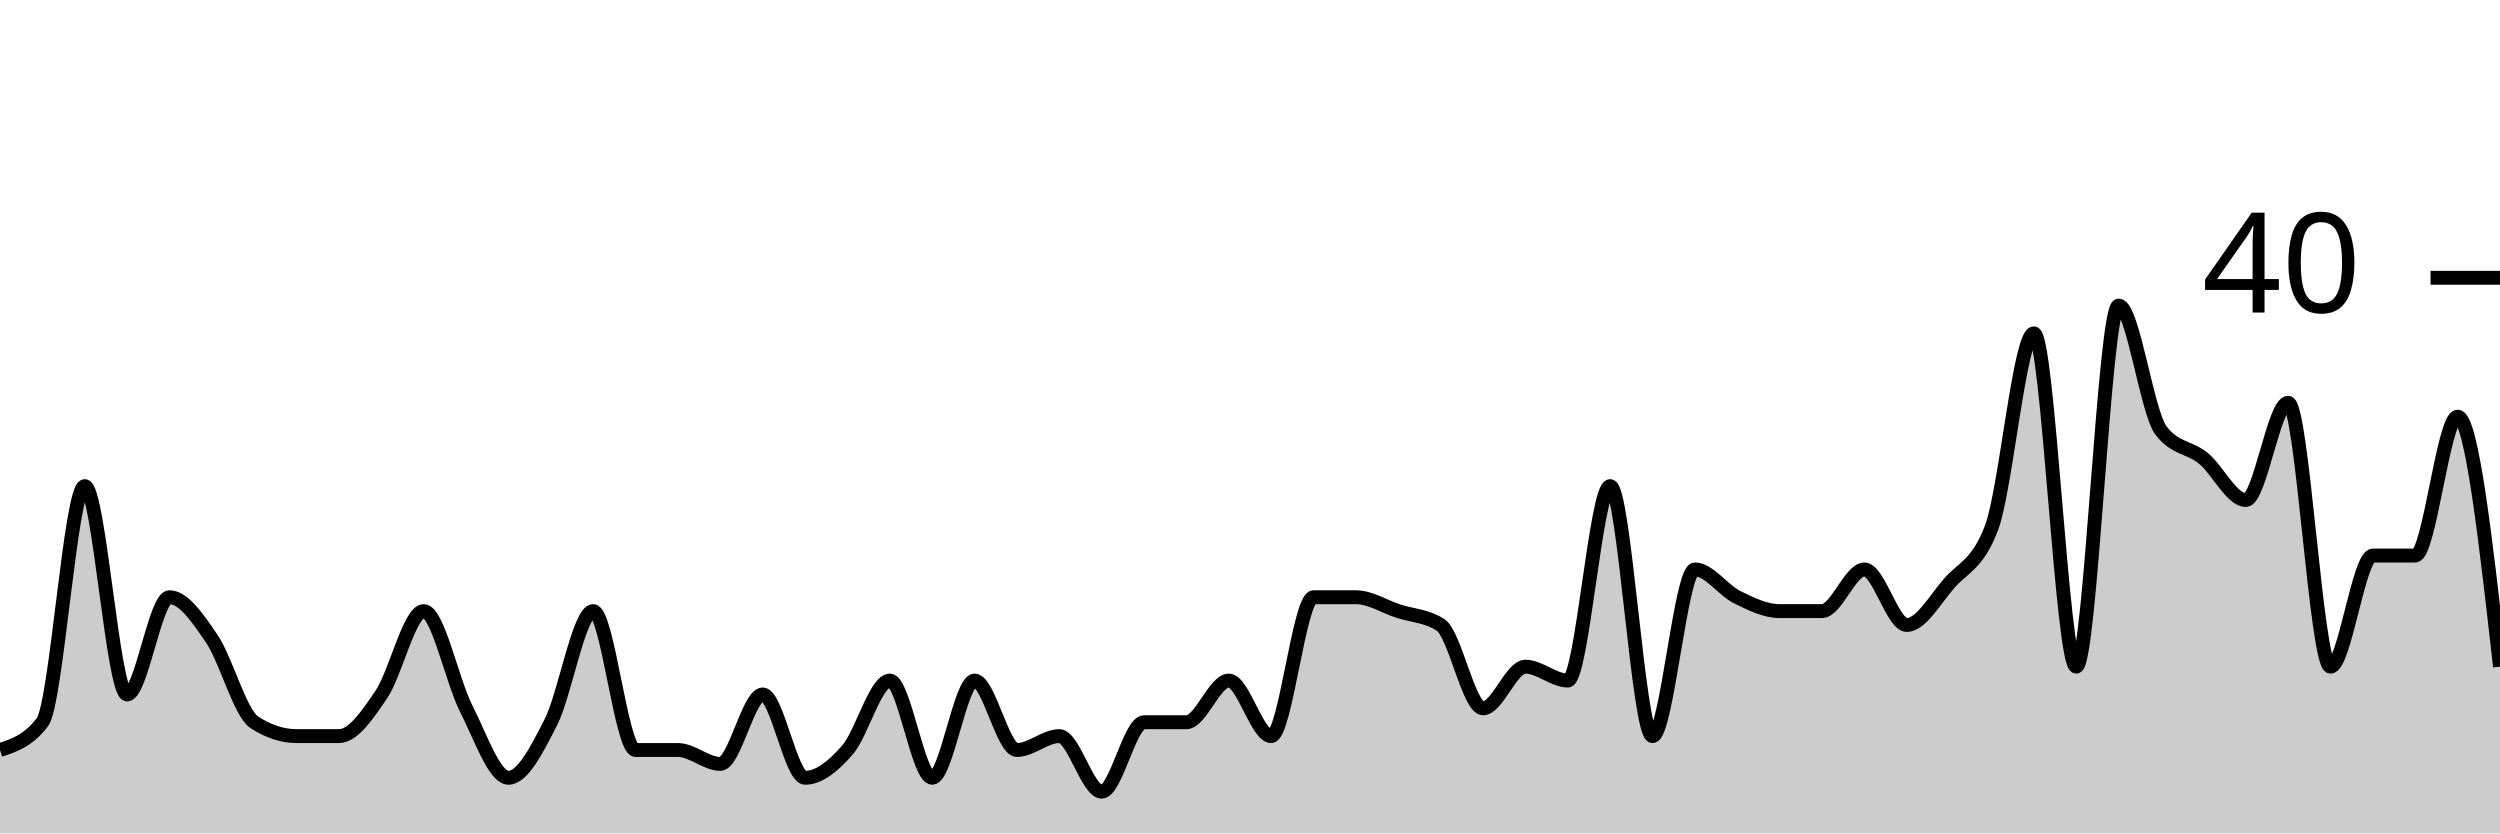
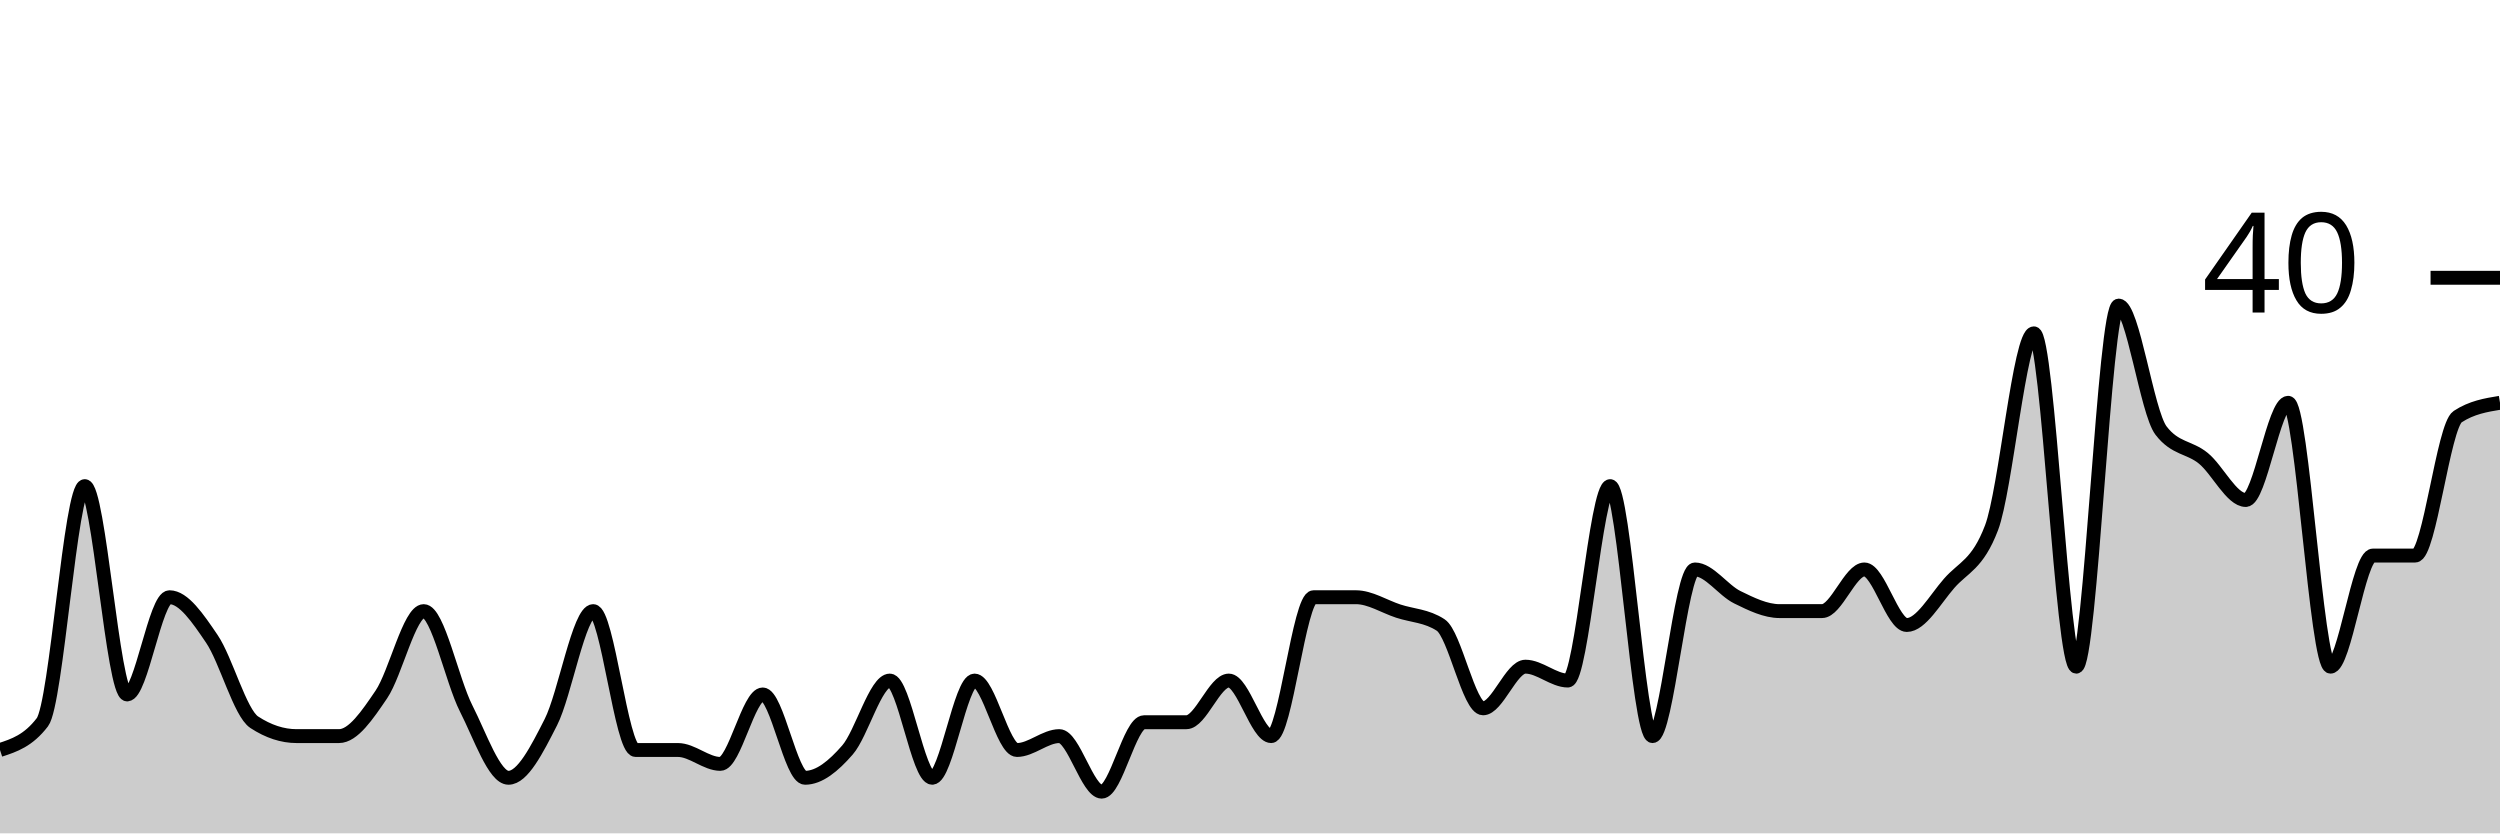
<svg xmlns="http://www.w3.org/2000/svg" viewBox="0 0 180 60">
  <g transform="translate(0,20)">
-     <path class="area" fill="rgba(0, 0, 0, 0.2)" d="M0,34C1.017,33.667,2.034,33.333,3.051,32C4.068,30.667,5.085,15,6.102,15C7.119,15,8.136,30,9.153,30C10.169,30,11.186,23,12.203,23C13.22,23,14.237,24.5,15.254,26C16.271,27.5,17.288,31.333,18.305,32C19.322,32.667,20.339,33,21.356,33C22.373,33,23.39,33,24.407,33C25.424,33,26.441,31.5,27.458,30C28.475,28.5,29.492,24,30.508,24C31.525,24,32.542,29,33.559,31C34.576,33,35.593,36,36.61,36C37.627,36,38.644,34,39.661,32C40.678,30,41.695,24,42.712,24C43.729,24,44.746,34,45.763,34C46.78,34,47.797,34,48.814,34C49.831,34,50.847,35,51.864,35C52.881,35,53.898,30,54.915,30C55.932,30,56.949,36,57.966,36C58.983,36,60,35.167,61.017,34C62.034,32.833,63.051,29,64.068,29C65.085,29,66.102,36,67.119,36C68.136,36,69.153,29,70.169,29C71.186,29,72.203,34,73.22,34C74.237,34,75.254,33,76.271,33C77.288,33,78.305,37,79.322,37C80.339,37,81.356,32,82.373,32C83.39,32,84.407,32,85.424,32C86.441,32,87.458,29,88.475,29C89.492,29,90.508,33,91.525,33C92.542,33,93.559,23,94.576,23C95.593,23,96.61,23,97.627,23C98.644,23,99.661,23.667,100.678,24C101.695,24.333,102.712,24.333,103.729,25C104.746,25.667,105.763,31,106.78,31C107.797,31,108.814,28,109.831,28C110.847,28,111.864,29,112.881,29C113.898,29,114.915,15,115.932,15C116.949,15,117.966,33,118.983,33C120,33,121.017,21,122.034,21C123.051,21,124.068,22.5,125.085,23C126.102,23.5,127.119,24,128.136,24C129.153,24,130.169,24,131.186,24C132.203,24,133.22,21,134.237,21C135.254,21,136.271,25,137.288,25C138.305,25,139.322,23.167,140.339,22C141.356,20.833,142.373,20.667,143.39,18C144.407,15.333,145.424,4,146.441,4C147.458,4,148.475,28,149.492,28C150.508,28,151.525,2,152.542,2C153.559,2,154.576,9.667,155.593,11C156.61,12.333,157.627,12.167,158.644,13C159.661,13.833,160.678,16,161.695,16C162.712,16,163.729,9,164.746,9C165.763,9,166.78,28,167.797,28C168.814,28,169.831,20,170.847,20C171.864,20,172.881,20,173.898,20C174.915,20,175.932,10,176.949,10C177.966,10,178.983,19,180,28L180,40C178.983,40,177.966,40,176.949,40C175.932,40,174.915,40,173.898,40C172.881,40,171.864,40,170.847,40C169.831,40,168.814,40,167.797,40C166.78,40,165.763,40,164.746,40C163.729,40,162.712,40,161.695,40C160.678,40,159.661,40,158.644,40C157.627,40,156.61,40,155.593,40C154.576,40,153.559,40,152.542,40C151.525,40,150.508,40,149.492,40C148.475,40,147.458,40,146.441,40C145.424,40,144.407,40,143.39,40C142.373,40,141.356,40,140.339,40C139.322,40,138.305,40,137.288,40C136.271,40,135.254,40,134.237,40C133.22,40,132.203,40,131.186,40C130.169,40,129.153,40,128.136,40C127.119,40,126.102,40,125.085,40C124.068,40,123.051,40,122.034,40C121.017,40,120,40,118.983,40C117.966,40,116.949,40,115.932,40C114.915,40,113.898,40,112.881,40C111.864,40,110.847,40,109.831,40C108.814,40,107.797,40,106.78,40C105.763,40,104.746,40,103.729,40C102.712,40,101.695,40,100.678,40C99.661,40,98.644,40,97.627,40C96.61,40,95.593,40,94.576,40C93.559,40,92.542,40,91.525,40C90.508,40,89.492,40,88.475,40C87.458,40,86.441,40,85.424,40C84.407,40,83.39,40,82.373,40C81.356,40,80.339,40,79.322,40C78.305,40,77.288,40,76.271,40C75.254,40,74.237,40,73.22,40C72.203,40,71.186,40,70.169,40C69.153,40,68.136,40,67.119,40C66.102,40,65.085,40,64.068,40C63.051,40,62.034,40,61.017,40C60,40,58.983,40,57.966,40C56.949,40,55.932,40,54.915,40C53.898,40,52.881,40,51.864,40C50.847,40,49.831,40,48.814,40C47.797,40,46.78,40,45.763,40C44.746,40,43.729,40,42.712,40C41.695,40,40.678,40,39.661,40C38.644,40,37.627,40,36.61,40C35.593,40,34.576,40,33.559,40C32.542,40,31.525,40,30.508,40C29.492,40,28.475,40,27.458,40C26.441,40,25.424,40,24.407,40C23.39,40,22.373,40,21.356,40C20.339,40,19.322,40,18.305,40C17.288,40,16.271,40,15.254,40C14.237,40,13.22,40,12.203,40C11.186,40,10.169,40,9.153,40C8.136,40,7.119,40,6.102,40C5.085,40,4.068,40,3.051,40C2.034,40,1.017,40,0,40Z" />
-     <path class="line" stroke="black" fill="none" d="M0,34C1.017,33.667,2.034,33.333,3.051,32C4.068,30.667,5.085,15,6.102,15C7.119,15,8.136,30,9.153,30C10.169,30,11.186,23,12.203,23C13.22,23,14.237,24.5,15.254,26C16.271,27.5,17.288,31.333,18.305,32C19.322,32.667,20.339,33,21.356,33C22.373,33,23.39,33,24.407,33C25.424,33,26.441,31.5,27.458,30C28.475,28.5,29.492,24,30.508,24C31.525,24,32.542,29,33.559,31C34.576,33,35.593,36,36.61,36C37.627,36,38.644,34,39.661,32C40.678,30,41.695,24,42.712,24C43.729,24,44.746,34,45.763,34C46.78,34,47.797,34,48.814,34C49.831,34,50.847,35,51.864,35C52.881,35,53.898,30,54.915,30C55.932,30,56.949,36,57.966,36C58.983,36,60,35.167,61.017,34C62.034,32.833,63.051,29,64.068,29C65.085,29,66.102,36,67.119,36C68.136,36,69.153,29,70.169,29C71.186,29,72.203,34,73.22,34C74.237,34,75.254,33,76.271,33C77.288,33,78.305,37,79.322,37C80.339,37,81.356,32,82.373,32C83.39,32,84.407,32,85.424,32C86.441,32,87.458,29,88.475,29C89.492,29,90.508,33,91.525,33C92.542,33,93.559,23,94.576,23C95.593,23,96.61,23,97.627,23C98.644,23,99.661,23.667,100.678,24C101.695,24.333,102.712,24.333,103.729,25C104.746,25.667,105.763,31,106.78,31C107.797,31,108.814,28,109.831,28C110.847,28,111.864,29,112.881,29C113.898,29,114.915,15,115.932,15C116.949,15,117.966,33,118.983,33C120,33,121.017,21,122.034,21C123.051,21,124.068,22.5,125.085,23C126.102,23.5,127.119,24,128.136,24C129.153,24,130.169,24,131.186,24C132.203,24,133.22,21,134.237,21C135.254,21,136.271,25,137.288,25C138.305,25,139.322,23.167,140.339,22C141.356,20.833,142.373,20.667,143.39,18C144.407,15.333,145.424,4,146.441,4C147.458,4,148.475,28,149.492,28C150.508,28,151.525,2,152.542,2C153.559,2,154.576,9.667,155.593,11C156.61,12.333,157.627,12.167,158.644,13C159.661,13.833,160.678,16,161.695,16C162.712,16,163.729,9,164.746,9C165.763,9,166.78,28,167.797,28C168.814,28,169.831,20,170.847,20C171.864,20,172.881,20,173.898,20C174.915,20,175.932,10,176.949,10C177.966,10,178.983,19,180,28" />
+     <path class="area" fill="rgba(0, 0, 0, 0.2)" d="M0,34C1.017,33.667,2.034,33.333,3.051,32C4.068,30.667,5.085,15,6.102,15C7.119,15,8.136,30,9.153,30C10.169,30,11.186,23,12.203,23C13.22,23,14.237,24.5,15.254,26C16.271,27.5,17.288,31.333,18.305,32C19.322,32.667,20.339,33,21.356,33C22.373,33,23.39,33,24.407,33C25.424,33,26.441,31.5,27.458,30C28.475,28.5,29.492,24,30.508,24C31.525,24,32.542,29,33.559,31C34.576,33,35.593,36,36.61,36C37.627,36,38.644,34,39.661,32C40.678,30,41.695,24,42.712,24C43.729,24,44.746,34,45.763,34C46.78,34,47.797,34,48.814,34C49.831,34,50.847,35,51.864,35C52.881,35,53.898,30,54.915,30C55.932,30,56.949,36,57.966,36C58.983,36,60,35.167,61.017,34C62.034,32.833,63.051,29,64.068,29C65.085,29,66.102,36,67.119,36C68.136,36,69.153,29,70.169,29C71.186,29,72.203,34,73.22,34C74.237,34,75.254,33,76.271,33C77.288,33,78.305,37,79.322,37C80.339,37,81.356,32,82.373,32C83.39,32,84.407,32,85.424,32C86.441,32,87.458,29,88.475,29C89.492,29,90.508,33,91.525,33C92.542,33,93.559,23,94.576,23C95.593,23,96.61,23,97.627,23C98.644,23,99.661,23.667,100.678,24C101.695,24.333,102.712,24.333,103.729,25C104.746,25.667,105.763,31,106.78,31C107.797,31,108.814,28,109.831,28C110.847,28,111.864,29,112.881,29C113.898,29,114.915,15,115.932,15C116.949,15,117.966,33,118.983,33C120,33,121.017,21,122.034,21C123.051,21,124.068,22.5,125.085,23C126.102,23.5,127.119,24,128.136,24C129.153,24,130.169,24,131.186,24C132.203,24,133.22,21,134.237,21C135.254,21,136.271,25,137.288,25C138.305,25,139.322,23.167,140.339,22C141.356,20.833,142.373,20.667,143.39,18C144.407,15.333,145.424,4,146.441,4C147.458,4,148.475,28,149.492,28C150.508,28,151.525,2,152.542,2C153.559,2,154.576,9.667,155.593,11C156.61,12.333,157.627,12.167,158.644,13C159.661,13.833,160.678,16,161.695,16C162.712,16,163.729,9,164.746,9C165.763,9,166.78,28,167.797,28C168.814,28,169.831,20,170.847,20C171.864,20,172.881,20,173.898,20C174.915,20,175.932,10.667,176.949,10C177.966,9.333,178.983,9.167,180,9L180,40C178.983,40,177.966,40,176.949,40C175.932,40,174.915,40,173.898,40C172.881,40,171.864,40,170.847,40C169.831,40,168.814,40,167.797,40C166.78,40,165.763,40,164.746,40C163.729,40,162.712,40,161.695,40C160.678,40,159.661,40,158.644,40C157.627,40,156.61,40,155.593,40C154.576,40,153.559,40,152.542,40C151.525,40,150.508,40,149.492,40C148.475,40,147.458,40,146.441,40C145.424,40,144.407,40,143.39,40C142.373,40,141.356,40,140.339,40C139.322,40,138.305,40,137.288,40C136.271,40,135.254,40,134.237,40C133.22,40,132.203,40,131.186,40C130.169,40,129.153,40,128.136,40C127.119,40,126.102,40,125.085,40C124.068,40,123.051,40,122.034,40C121.017,40,120,40,118.983,40C117.966,40,116.949,40,115.932,40C114.915,40,113.898,40,112.881,40C111.864,40,110.847,40,109.831,40C108.814,40,107.797,40,106.78,40C105.763,40,104.746,40,103.729,40C102.712,40,101.695,40,100.678,40C99.661,40,98.644,40,97.627,40C96.61,40,95.593,40,94.576,40C93.559,40,92.542,40,91.525,40C90.508,40,89.492,40,88.475,40C87.458,40,86.441,40,85.424,40C84.407,40,83.39,40,82.373,40C81.356,40,80.339,40,79.322,40C78.305,40,77.288,40,76.271,40C75.254,40,74.237,40,73.22,40C72.203,40,71.186,40,70.169,40C69.153,40,68.136,40,67.119,40C66.102,40,65.085,40,64.068,40C63.051,40,62.034,40,61.017,40C60,40,58.983,40,57.966,40C56.949,40,55.932,40,54.915,40C53.898,40,52.881,40,51.864,40C50.847,40,49.831,40,48.814,40C47.797,40,46.78,40,45.763,40C44.746,40,43.729,40,42.712,40C41.695,40,40.678,40,39.661,40C38.644,40,37.627,40,36.61,40C35.593,40,34.576,40,33.559,40C32.542,40,31.525,40,30.508,40C29.492,40,28.475,40,27.458,40C26.441,40,25.424,40,24.407,40C23.39,40,22.373,40,21.356,40C20.339,40,19.322,40,18.305,40C17.288,40,16.271,40,15.254,40C14.237,40,13.22,40,12.203,40C11.186,40,10.169,40,9.153,40C8.136,40,7.119,40,6.102,40C5.085,40,4.068,40,3.051,40C2.034,40,1.017,40,0,40Z" />
+     <path class="line" stroke="black" fill="none" d="M0,34C1.017,33.667,2.034,33.333,3.051,32C4.068,30.667,5.085,15,6.102,15C7.119,15,8.136,30,9.153,30C10.169,30,11.186,23,12.203,23C13.22,23,14.237,24.5,15.254,26C16.271,27.5,17.288,31.333,18.305,32C19.322,32.667,20.339,33,21.356,33C22.373,33,23.39,33,24.407,33C25.424,33,26.441,31.5,27.458,30C28.475,28.5,29.492,24,30.508,24C31.525,24,32.542,29,33.559,31C34.576,33,35.593,36,36.61,36C37.627,36,38.644,34,39.661,32C40.678,30,41.695,24,42.712,24C43.729,24,44.746,34,45.763,34C46.78,34,47.797,34,48.814,34C49.831,34,50.847,35,51.864,35C52.881,35,53.898,30,54.915,30C55.932,30,56.949,36,57.966,36C58.983,36,60,35.167,61.017,34C62.034,32.833,63.051,29,64.068,29C65.085,29,66.102,36,67.119,36C68.136,36,69.153,29,70.169,29C71.186,29,72.203,34,73.22,34C74.237,34,75.254,33,76.271,33C77.288,33,78.305,37,79.322,37C80.339,37,81.356,32,82.373,32C83.39,32,84.407,32,85.424,32C86.441,32,87.458,29,88.475,29C89.492,29,90.508,33,91.525,33C92.542,33,93.559,23,94.576,23C95.593,23,96.61,23,97.627,23C98.644,23,99.661,23.667,100.678,24C101.695,24.333,102.712,24.333,103.729,25C104.746,25.667,105.763,31,106.78,31C107.797,31,108.814,28,109.831,28C110.847,28,111.864,29,112.881,29C113.898,29,114.915,15,115.932,15C116.949,15,117.966,33,118.983,33C120,33,121.017,21,122.034,21C123.051,21,124.068,22.5,125.085,23C126.102,23.5,127.119,24,128.136,24C129.153,24,130.169,24,131.186,24C132.203,24,133.22,21,134.237,21C135.254,21,136.271,25,137.288,25C138.305,25,139.322,23.167,140.339,22C141.356,20.833,142.373,20.667,143.39,18C144.407,15.333,145.424,4,146.441,4C147.458,4,148.475,28,149.492,28C150.508,28,151.525,2,152.542,2C153.559,2,154.576,9.667,155.593,11C156.61,12.333,157.627,12.167,158.644,13C159.661,13.833,160.678,16,161.695,16C162.712,16,163.729,9,164.746,9C165.763,9,166.78,28,167.797,28C168.814,28,169.831,20,170.847,20C171.864,20,172.881,20,173.898,20C174.915,20,175.932,10.667,176.949,10C177.966,9.333,178.983,9.167,180,9" />
    <path class="axis-ceiling" stroke-width="1" stroke="black" fill="none" d="M175,0L180,0" />
    <text class="axis-ceiling-label" font-family="sans-serif" text-anchor="end" font-size="10px" x="170" y="2.5">40</text>
  </g>
</svg>
